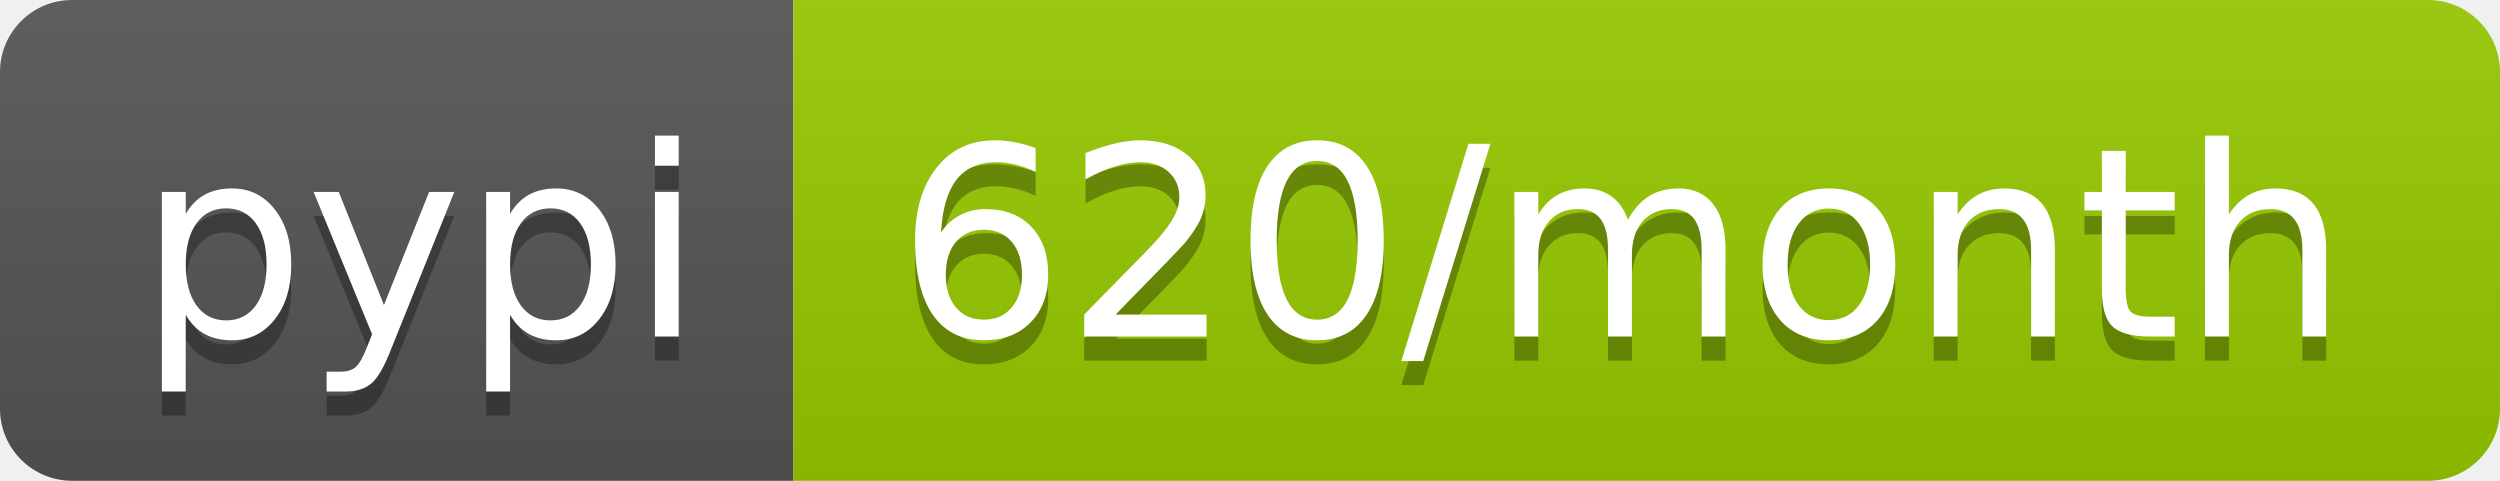
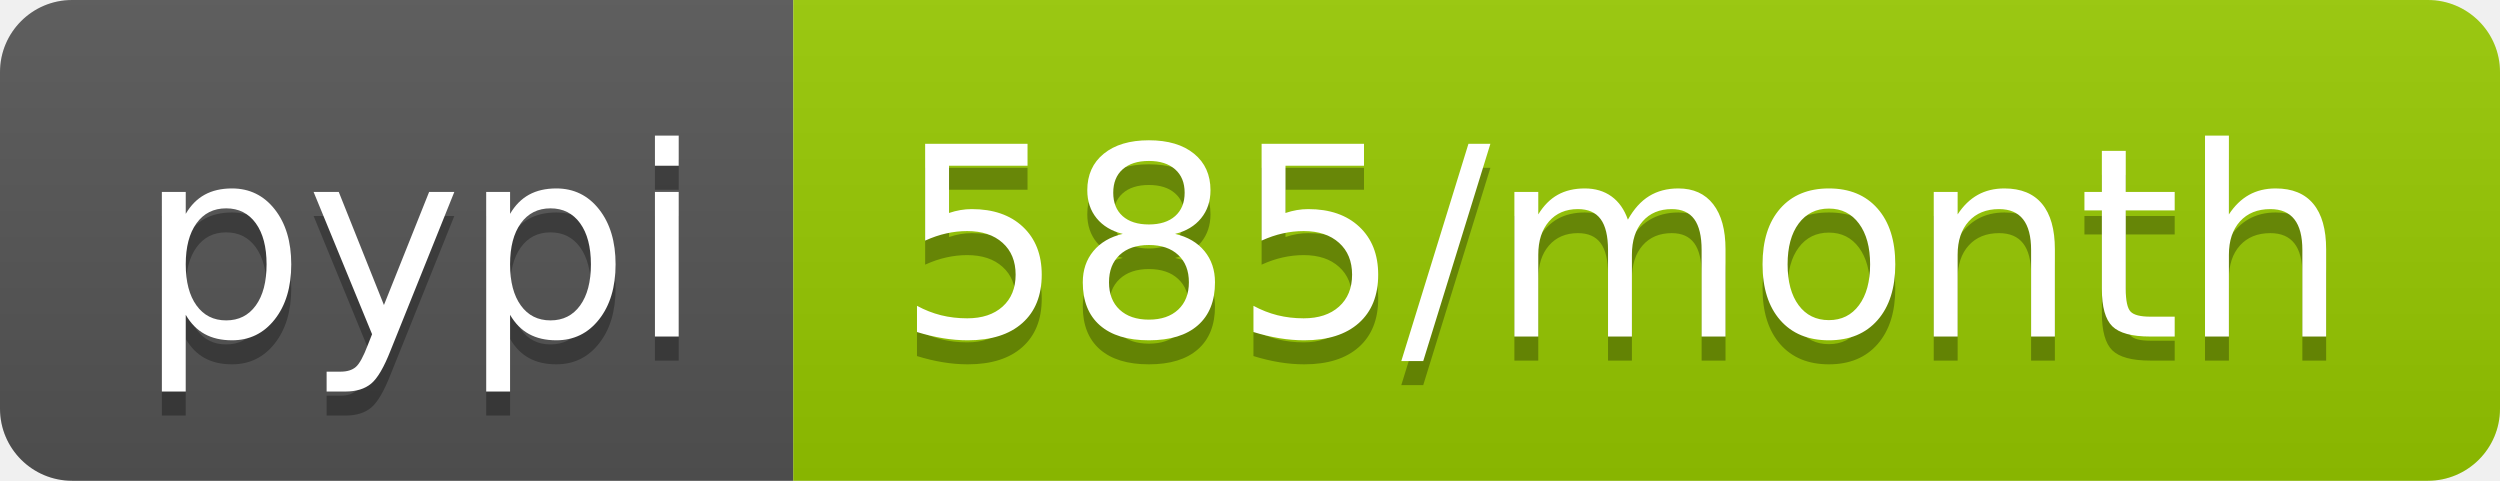
- <svg xmlns="http://www.w3.org/2000/svg" width="104" height="20" role="img" aria-label="pypi: 620/month">
+ <svg xmlns="http://www.w3.org/2000/svg" width="104" height="20" role="img" aria-label="pypi: 585/month">
  <linearGradient id="s" x2="0" y2="100%">
    <stop offset="0" stop-color="#bbb" stop-opacity=".1" />
    <stop offset="1" stop-opacity=".1" />
  </linearGradient>
  <clipPath id="r">
    <rect width="104" height="20" rx="3" fill="#fff" />
  </clipPath>
  <g clip-path="url(#r)">
    <rect width="33" height="20" fill="#555" />
    <rect x="33" width="71" height="20" fill="#97ca00" />
    <rect width="104" height="20" fill="url(#s)" />
  </g>
  <g fill="#fff" text-anchor="middle" font-family="Verdana,Geneva,DejaVu Sans,sans-serif" text-rendering="geometricPrecision" font-size="110">
    <text aria-hidden="true" x="175" y="150" fill="#010101" fill-opacity=".3" transform="scale(.1)" textLength="230">pypi</text>
    <text x="175" y="140" transform="scale(.1)" fill="#fff" textLength="230">pypi</text>
-     <text aria-hidden="true" x="675" y="150" fill="#010101" fill-opacity=".3" transform="scale(.1)" textLength="610">620/month</text>
-     <text x="675" y="140" transform="scale(.1)" fill="#fff" textLength="610">620/month</text>
+     <text aria-hidden="true" x="675" y="150" fill="#010101" fill-opacity=".3" transform="scale(.1)" textLength="610">585/month</text>
+     <text x="675" y="140" transform="scale(.1)" fill="#fff" textLength="610">585/month</text>
  </g>
</svg>
